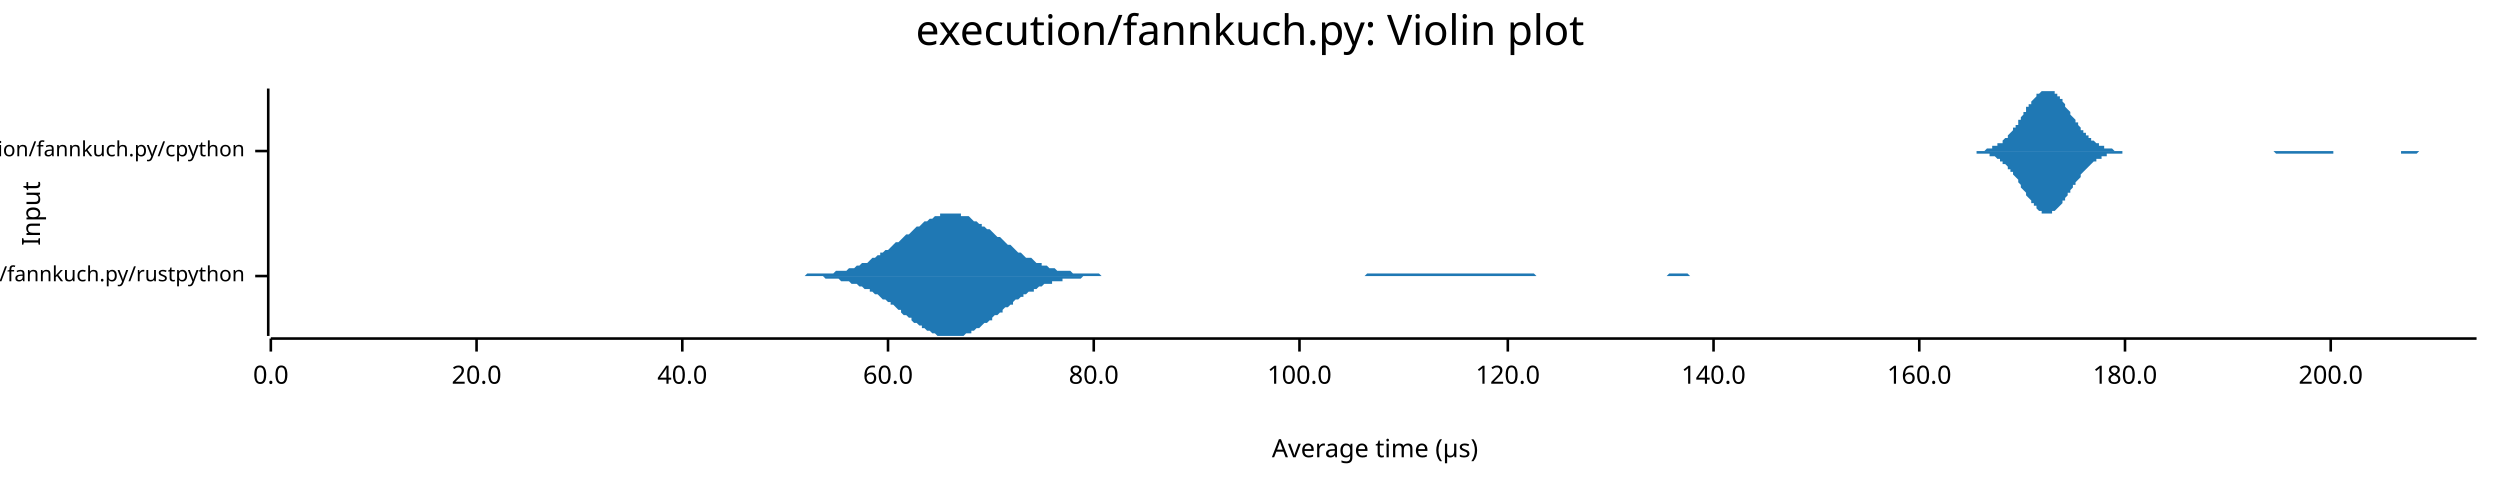
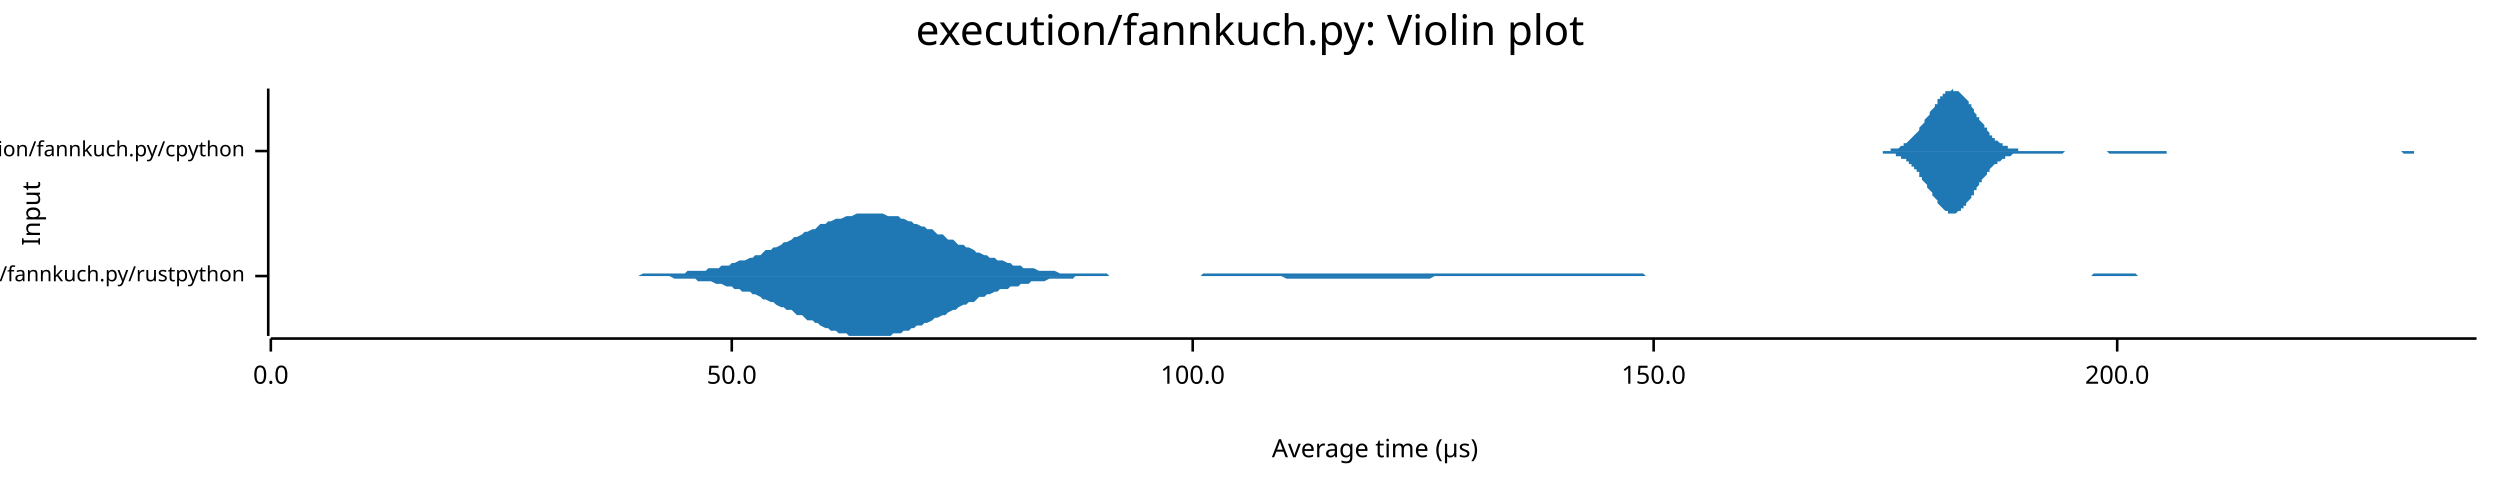
<svg xmlns="http://www.w3.org/2000/svg" width="960" height="186" viewBox="0 0 960 186">
  <text x="480" y="5" dy="0.76em" text-anchor="middle" font-family="sans-serif" font-size="16.129" opacity="1" fill="#000000">
execution/fannkuch.py: Violin plot
</text>
  <text x="8" y="82" dy="0.76em" text-anchor="middle" font-family="sans-serif" font-size="9.677" opacity="1" fill="#000000" transform="rotate(270, 8, 82)">
Input
</text>
  <text x="528" y="178" dy="-0.5ex" text-anchor="middle" font-family="sans-serif" font-size="9.677" opacity="1" fill="#000000">
Average time (µs)
</text>
  <polyline fill="none" opacity="1" stroke="#000000" stroke-width="1" points="103,34 103,129 " />
  <text x="94" y="106" dy="0.5ex" text-anchor="end" font-family="sans-serif" font-size="8.065" opacity="1" fill="#000000">
execution/fannkuch.py/rustpython
</text>
  <polyline fill="none" opacity="1" stroke="#000000" stroke-width="1" points="98,106 103,106 " />
  <text x="94" y="58" dy="0.5ex" text-anchor="end" font-family="sans-serif" font-size="8.065" opacity="1" fill="#000000">
execution/fannkuch.py/cpython
</text>
  <polyline fill="none" opacity="1" stroke="#000000" stroke-width="1" points="98,58 103,58 " />
  <polyline fill="none" opacity="1" stroke="#000000" stroke-width="1" points="104,130 951,130 " />
  <text x="104" y="140" dy="0.76em" text-anchor="middle" font-family="sans-serif" font-size="9.677" opacity="1" fill="#000000">
0.0
</text>
  <polyline fill="none" opacity="1" stroke="#000000" stroke-width="1" points="104,130 104,135 " />
-   <text x="183" y="140" dy="0.76em" text-anchor="middle" font-family="sans-serif" font-size="9.677" opacity="1" fill="#000000">
- 20.0
+   <text x="281" y="140" dy="0.76em" text-anchor="middle" font-family="sans-serif" font-size="9.677" opacity="1" fill="#000000">
+ 50.0
</text>
-   <polyline fill="none" opacity="1" stroke="#000000" stroke-width="1" points="183,130 183,135 " />
-   <text x="262" y="140" dy="0.76em" text-anchor="middle" font-family="sans-serif" font-size="9.677" opacity="1" fill="#000000">
- 40.0
- </text>
-   <polyline fill="none" opacity="1" stroke="#000000" stroke-width="1" points="262,130 262,135 " />
-   <text x="341" y="140" dy="0.76em" text-anchor="middle" font-family="sans-serif" font-size="9.677" opacity="1" fill="#000000">
- 60.0
- </text>
-   <polyline fill="none" opacity="1" stroke="#000000" stroke-width="1" points="341,130 341,135 " />
-   <text x="420" y="140" dy="0.76em" text-anchor="middle" font-family="sans-serif" font-size="9.677" opacity="1" fill="#000000">
- 80.0
- </text>
-   <polyline fill="none" opacity="1" stroke="#000000" stroke-width="1" points="420,130 420,135 " />
-   <text x="499" y="140" dy="0.76em" text-anchor="middle" font-family="sans-serif" font-size="9.677" opacity="1" fill="#000000">
+   <polyline fill="none" opacity="1" stroke="#000000" stroke-width="1" points="281,130 281,135 " />
+   <text x="458" y="140" dy="0.76em" text-anchor="middle" font-family="sans-serif" font-size="9.677" opacity="1" fill="#000000">
100.0
</text>
-   <polyline fill="none" opacity="1" stroke="#000000" stroke-width="1" points="499,130 499,135 " />
-   <text x="579" y="140" dy="0.76em" text-anchor="middle" font-family="sans-serif" font-size="9.677" opacity="1" fill="#000000">
- 120.0
+   <polyline fill="none" opacity="1" stroke="#000000" stroke-width="1" points="458,130 458,135 " />
+   <text x="635" y="140" dy="0.76em" text-anchor="middle" font-family="sans-serif" font-size="9.677" opacity="1" fill="#000000">
+ 150.0
</text>
-   <polyline fill="none" opacity="1" stroke="#000000" stroke-width="1" points="579,130 579,135 " />
-   <text x="658" y="140" dy="0.76em" text-anchor="middle" font-family="sans-serif" font-size="9.677" opacity="1" fill="#000000">
- 140.0
- </text>
-   <polyline fill="none" opacity="1" stroke="#000000" stroke-width="1" points="658,130 658,135 " />
-   <text x="737" y="140" dy="0.76em" text-anchor="middle" font-family="sans-serif" font-size="9.677" opacity="1" fill="#000000">
- 160.0
- </text>
-   <polyline fill="none" opacity="1" stroke="#000000" stroke-width="1" points="737,130 737,135 " />
-   <text x="816" y="140" dy="0.76em" text-anchor="middle" font-family="sans-serif" font-size="9.677" opacity="1" fill="#000000">
- 180.0
- </text>
-   <polyline fill="none" opacity="1" stroke="#000000" stroke-width="1" points="816,130 816,135 " />
-   <text x="895" y="140" dy="0.76em" text-anchor="middle" font-family="sans-serif" font-size="9.677" opacity="1" fill="#000000">
+   <polyline fill="none" opacity="1" stroke="#000000" stroke-width="1" points="635,130 635,135 " />
+   <text x="813" y="140" dy="0.76em" text-anchor="middle" font-family="sans-serif" font-size="9.677" opacity="1" fill="#000000">
200.0
</text>
-   <polyline fill="none" opacity="1" stroke="#000000" stroke-width="1" points="895,130 895,135 " />
-   <polygon opacity="1" fill="#1F78B4" points="302,106 303,106 303,106 304,106 305,106 306,106 307,106 307,106 308,106 309,106 310,105 311,105 311,105 312,105 313,105 314,105 315,105 315,105 316,105 317,105 318,105 319,105 319,105 320,105 321,104 322,104 322,104 323,104 324,104 325,104 326,103 326,103 327,103 328,103 329,102 330,102 330,102 331,101 332,101 333,101 334,100 334,100 335,99 336,99 337,98 338,98 338,97 339,97 340,96 341,96 342,95 342,95 343,94 344,93 345,93 346,92 346,92 347,91 348,90 349,90 350,89 350,89 351,88 352,87 353,87 354,86 354,86 355,85 356,85 357,84 358,84 358,84 359,83 360,83 361,83 361,82 362,82 363,82 364,82 365,82 365,82 366,82 367,82 368,82 369,82 369,83 370,83 371,83 372,83 373,84 373,84 374,85 375,85 376,86 377,86 377,87 378,87 379,88 380,88 381,89 381,89 382,90 383,91 384,91 385,92 385,92 386,93 387,94 388,94 389,95 389,95 390,96 391,97 392,97 393,98 393,98 394,99 395,99 396,99 397,100 397,100 398,101 399,101 400,101 400,102 401,102 402,102 403,103 404,103 404,103 405,103 406,104 407,104 408,104 408,104 409,104 410,104 411,104 412,105 412,105 413,105 414,105 415,105 416,105 416,105 417,105 418,105 419,105 420,105 420,105 421,105 422,105 423,106 424,106 424,106 425,106 426,106 427,106 428,106 428,106 429,106 430,106 431,106 432,106 432,106 433,106 434,106 435,106 435,106 436,106 437,106 438,106 439,106 439,106 440,106 441,106 442,106 443,106 443,106 444,106 445,106 446,106 447,106 447,106 448,106 449,106 450,106 451,106 451,106 452,106 453,106 454,106 455,106 455,106 456,106 457,106 458,106 459,106 459,106 460,106 461,106 462,106 463,106 463,106 464,106 465,106 466,106 467,106 467,106 468,106 469,106 470,106 471,106 471,106 472,106 473,106 474,106 474,106 475,106 476,106 477,106 478,106 478,106 479,106 480,106 481,106 482,106 482,106 483,106 484,106 485,106 486,106 486,106 487,106 488,106 489,106 490,106 490,106 491,106 492,106 493,106 494,106 494,106 495,106 496,106 497,106 498,106 498,106 499,106 500,106 501,106 502,106 502,106 503,106 504,106 505,106 506,106 506,106 507,106 508,106 509,106 510,106 510,106 511,106 512,106 513,106 513,106 514,106 515,106 516,106 517,106 517,106 518,106 519,106 520,106 521,106 521,106 522,106 523,106 524,106 525,105 525,105 526,105 527,105 528,105 529,105 529,105 530,105 531,105 532,105 533,105 533,105 534,105 535,105 536,105 537,105 537,105 538,105 539,105 540,105 541,105 541,105 542,105 543,105 544,105 545,105 545,105 546,105 547,105 548,105 549,105 549,105 550,105 551,105 552,105 552,105 553,105 554,105 555,105 556,105 556,105 557,105 558,105 559,105 560,105 560,105 561,105 562,105 563,105 564,105 564,105 565,105 566,105 567,105 568,105 568,105 569,105 570,105 571,105 572,105 572,105 573,105 574,105 575,105 576,105 576,105 577,105 578,105 579,105 580,105 580,105 581,105 582,105 583,105 584,105 584,105 585,105 586,105 587,105 587,105 588,105 589,105 590,106 591,106 591,106 592,106 593,106 594,106 595,106 595,106 596,106 597,106 598,106 599,106 599,106 600,106 601,106 602,106 603,106 603,106 604,106 605,106 606,106 607,106 607,106 608,106 609,106 610,106 611,106 611,106 612,106 613,106 614,106 615,106 615,106 616,106 617,106 618,106 619,106 619,106 620,106 621,106 622,106 623,106 623,106 624,106 625,106 626,106 626,106 627,106 628,106 629,106 630,106 630,106 631,106 632,106 633,106 634,106 634,106 635,106 636,106 637,106 638,106 638,106 639,106 640,106 641,105 642,105 642,105 643,105 644,105 645,105 646,105 646,105 647,105 648,105 649,106 650,106 650,106 651,106 652,106 653,106 654,106 654,106 655,106 656,106 657,106 658,106 658,106 659,106 660,106 661,106 662,106 662,106 663,106 664,106 665,106 665,106 666,106 667,106 668,106 669,106 669,106 670,106 671,106 672,106 673,106 673,106 674,106 675,106 676,106 677,106 677,106 678,106 679,106 680,106 681,106 681,106 682,106 683,106 684,106 685,106 685,106 686,106 687,106 688,106 689,106 689,106 690,106 691,106 692,106 693,106 693,106 694,106 695,106 696,106 697,106 697,106 698,106 699,106 699,106 302,106 " />
-   <polygon opacity="1" fill="#1F78B4" points="302,106 303,106 303,106 304,106 305,106 306,106 307,106 307,106 308,106 309,106 310,106 311,106 311,106 312,106 313,106 314,106 315,106 315,106 316,106 317,107 318,107 319,107 319,107 320,107 321,107 322,107 322,107 323,108 324,108 325,108 326,108 326,108 327,109 328,109 329,109 330,110 330,110 331,110 332,111 333,111 334,111 334,112 335,112 336,113 337,113 338,114 338,114 339,115 340,115 341,116 342,116 342,117 343,117 344,118 345,119 346,119 346,120 347,121 348,121 349,122 350,122 350,123 351,124 352,124 353,125 354,125 354,126 355,126 356,127 357,127 358,128 358,128 359,128 360,129 361,129 361,129 362,129 363,129 364,129 365,129 365,129 366,129 367,129 368,129 369,129 369,129 370,129 371,128 372,128 373,128 373,127 374,127 375,126 376,126 377,125 377,125 378,124 379,124 380,123 381,123 381,122 382,121 383,121 384,120 385,120 385,119 386,118 387,118 388,117 389,117 389,116 390,115 391,115 392,114 393,114 393,113 394,113 395,112 396,112 397,112 397,111 398,111 399,110 400,110 400,110 401,109 402,109 403,109 404,109 404,108 405,108 406,108 407,108 408,108 408,107 409,107 410,107 411,107 412,107 412,107 413,107 414,107 415,107 416,106 416,106 417,106 418,106 419,106 420,106 420,106 421,106 422,106 423,106 424,106 424,106 425,106 426,106 427,106 428,106 428,106 429,106 430,106 431,106 432,106 432,106 433,106 434,106 435,106 435,106 436,106 437,106 438,106 439,106 439,106 440,106 441,106 442,106 443,106 443,106 444,106 445,106 446,106 447,106 447,106 448,106 449,106 450,106 451,106 451,106 452,106 453,106 454,106 455,106 455,106 456,106 457,106 458,106 459,106 459,106 460,106 461,106 462,106 463,106 463,106 464,106 465,106 466,106 467,106 467,106 468,106 469,106 470,106 471,106 471,106 472,106 473,106 474,106 474,106 475,106 476,106 477,106 478,106 478,106 479,106 480,106 481,106 482,106 482,106 483,106 484,106 485,106 486,106 486,106 487,106 488,106 489,106 490,106 490,106 491,106 492,106 493,106 494,106 494,106 495,106 496,106 497,106 498,106 498,106 499,106 500,106 501,106 502,106 502,106 503,106 504,106 505,106 506,106 506,106 507,106 508,106 509,106 510,106 510,106 511,106 512,106 513,106 513,106 514,106 515,106 516,106 517,106 517,106 518,106 519,106 520,106 521,106 521,106 522,106 523,106 524,106 525,106 525,106 526,106 527,106 528,106 529,106 529,106 530,106 531,106 532,106 533,106 533,106 534,106 535,106 536,106 537,106 537,106 538,106 539,106 540,106 541,106 541,106 542,106 543,106 544,106 545,106 545,106 546,106 547,106 548,106 549,106 549,106 550,106 551,106 552,106 552,106 553,106 554,106 555,106 556,106 556,106 557,106 558,106 559,106 560,106 560,106 561,106 562,106 563,106 564,106 564,106 565,106 566,106 567,106 568,106 568,106 569,106 570,106 571,106 572,106 572,106 573,106 574,106 575,106 576,106 576,106 577,106 578,106 579,106 580,106 580,106 581,106 582,106 583,106 584,106 584,106 585,106 586,106 587,106 587,106 588,106 589,106 590,106 591,106 591,106 592,106 593,106 594,106 595,106 595,106 596,106 597,106 598,106 599,106 599,106 600,106 601,106 602,106 603,106 603,106 604,106 605,106 606,106 607,106 607,106 608,106 609,106 610,106 611,106 611,106 612,106 613,106 614,106 615,106 615,106 616,106 617,106 618,106 619,106 619,106 620,106 621,106 622,106 623,106 623,106 624,106 625,106 626,106 626,106 627,106 628,106 629,106 630,106 630,106 631,106 632,106 633,106 634,106 634,106 635,106 636,106 637,106 638,106 638,106 639,106 640,106 641,106 642,106 642,106 643,106 644,106 645,106 646,106 646,106 647,106 648,106 649,106 650,106 650,106 651,106 652,106 653,106 654,106 654,106 655,106 656,106 657,106 658,106 658,106 659,106 660,106 661,106 662,106 662,106 663,106 664,106 665,106 665,106 666,106 667,106 668,106 669,106 669,106 670,106 671,106 672,106 673,106 673,106 674,106 675,106 676,106 677,106 677,106 678,106 679,106 680,106 681,106 681,106 682,106 683,106 684,106 685,106 685,106 686,106 687,106 688,106 689,106 689,106 690,106 691,106 692,106 693,106 693,106 694,106 695,106 696,106 697,106 697,106 698,106 699,106 699,106 302,106 " />
-   <polygon opacity="1" fill="#1F78B4" points="753,58 754,58 754,58 754,58 755,58 755,58 756,58 756,58 756,58 757,58 757,58 758,58 758,58 758,58 759,58 759,58 759,58 760,58 760,58 761,58 761,58 761,58 762,58 762,58 763,57 763,57 763,57 764,57 764,57 765,57 765,57 765,56 766,56 766,56 767,56 767,56 767,55 768,55 768,55 769,55 769,54 769,54 770,53 770,53 771,53 771,52 771,52 772,51 772,51 773,50 773,50 773,49 774,49 774,48 775,48 775,47 775,46 776,46 776,45 776,45 777,44 777,43 778,43 778,42 778,41 779,41 779,40 780,40 780,39 780,39 781,38 781,38 782,37 782,37 782,36 783,36 783,36 784,35 784,35 784,35 785,35 785,35 786,35 786,34 786,35 787,35 787,35 788,35 788,35 788,35 789,35 789,36 790,36 790,36 790,37 791,37 791,38 792,38 792,39 792,39 793,40 793,40 793,41 794,42 794,42 795,43 795,43 795,44 796,45 796,45 797,46 797,46 797,47 798,47 798,48 799,49 799,49 799,50 800,50 800,51 801,51 801,51 801,52 802,52 802,53 803,53 803,53 803,54 804,54 804,54 805,55 805,55 805,55 806,55 806,56 807,56 807,56 807,56 808,56 808,57 809,57 809,57 809,57 810,57 810,57 810,57 811,57 811,57 812,58 812,58 812,58 813,58 813,58 814,58 814,58 814,58 815,58 815,58 816,58 816,58 816,58 817,58 817,58 818,58 818,58 818,58 819,58 819,58 820,58 820,58 820,58 821,58 821,58 822,58 822,58 822,58 823,58 823,58 824,58 824,58 824,58 825,58 825,58 826,58 826,58 826,58 827,58 827,58 828,58 828,58 828,58 829,58 829,58 829,58 830,58 830,58 831,58 831,58 831,58 832,58 832,58 833,58 833,58 833,58 834,58 834,58 835,58 835,58 835,58 836,58 836,58 837,58 837,58 837,58 838,58 838,58 839,58 839,58 839,58 840,58 840,58 841,58 841,58 841,58 842,58 842,58 843,58 843,58 843,58 844,58 844,58 845,58 845,58 845,58 846,58 846,58 846,58 847,58 847,58 848,58 848,58 848,58 849,58 849,58 850,58 850,58 850,58 851,58 851,58 852,58 852,58 852,58 853,58 853,58 854,58 854,58 854,58 855,58 855,58 856,58 856,58 856,58 857,58 857,58 858,58 858,58 858,58 859,58 859,58 860,58 860,58 860,58 861,58 861,58 862,58 862,58 862,58 863,58 863,58 863,58 864,58 864,58 865,58 865,58 865,58 866,58 866,58 867,58 867,58 867,58 868,58 868,58 869,58 869,58 869,58 870,58 870,58 871,58 871,58 871,58 872,58 872,58 873,58 873,58 873,58 874,58 874,58 875,58 875,58 875,58 876,58 876,58 877,58 877,58 877,58 878,58 878,58 879,58 879,58 879,58 880,58 880,58 881,58 881,58 881,58 882,58 882,58 882,58 883,58 883,58 884,58 884,58 884,58 885,58 885,58 886,58 886,58 886,58 887,58 887,58 888,58 888,58 888,58 889,58 889,58 890,58 890,58 890,58 891,58 891,58 892,58 892,58 892,58 893,58 893,58 894,58 894,58 894,58 895,58 895,58 896,58 896,58 896,58 897,58 897,58 898,58 898,58 898,58 899,58 899,58 899,58 900,58 900,58 901,58 901,58 901,58 902,58 902,58 903,58 903,58 903,58 904,58 904,58 905,58 905,58 905,58 906,58 906,58 907,58 907,58 907,58 908,58 908,58 909,58 909,58 909,58 910,58 910,58 911,58 911,58 911,58 912,58 912,58 913,58 913,58 913,58 914,58 914,58 915,58 915,58 915,58 916,58 916,58 916,58 917,58 917,58 918,58 918,58 918,58 919,58 919,58 920,58 920,58 920,58 921,58 921,58 922,58 922,58 922,58 923,58 923,58 924,58 924,58 924,58 925,58 925,58 926,58 926,58 926,58 927,58 927,58 928,58 928,58 928,58 929,58 929,58 930,58 930,58 930,58 931,58 931,58 932,58 932,58 932,58 933,58 933,58 933,58 934,58 934,58 935,58 935,58 935,58 936,58 936,58 937,58 937,58 937,58 938,58 938,58 939,58 939,58 939,58 940,58 940,58 941,58 941,58 941,58 942,58 942,58 943,58 943,58 943,58 944,58 944,58 945,58 945,58 945,58 946,58 946,58 947,58 947,58 947,58 948,58 948,58 949,58 949,58 949,58 950,58 950,58 951,58 951,58 753,58 " />
-   <polygon opacity="1" fill="#1F78B4" points="753,58 754,58 754,58 754,58 755,58 755,58 756,58 756,58 756,58 757,58 757,58 758,58 758,58 758,58 759,58 759,59 759,59 760,59 760,59 761,59 761,59 761,59 762,59 762,59 763,59 763,59 763,59 764,59 764,60 765,60 765,60 765,60 766,60 766,60 767,61 767,61 767,61 768,61 768,62 769,62 769,62 769,63 770,63 770,63 771,64 771,64 771,65 772,65 772,66 773,66 773,67 773,67 774,68 774,68 775,69 775,70 775,70 776,71 776,71 776,72 777,73 777,73 778,74 778,74 778,75 779,76 779,76 780,77 780,77 780,78 781,78 781,79 782,79 782,80 782,80 783,81 783,81 784,81 784,81 784,82 785,82 785,82 786,82 786,82 786,82 787,82 787,82 788,82 788,81 788,81 789,81 789,81 790,80 790,80 790,80 791,79 791,79 792,78 792,78 792,77 793,77 793,76 793,76 794,75 794,74 795,74 795,73 795,73 796,72 796,71 797,71 797,70 797,70 798,69 798,69 799,68 799,67 799,67 800,66 800,66 801,65 801,65 801,65 802,64 802,64 803,63 803,63 803,63 804,62 804,62 805,62 805,62 805,61 806,61 806,61 807,61 807,60 807,60 808,60 808,60 809,60 809,60 809,59 810,59 810,59 810,59 811,59 811,59 812,59 812,59 812,59 813,59 813,59 814,59 814,59 814,59 815,59 815,58 816,58 816,58 816,58 817,58 817,58 818,58 818,58 818,58 819,58 819,58 820,58 820,58 820,58 821,58 821,58 822,58 822,58 822,58 823,58 823,58 824,58 824,58 824,58 825,58 825,58 826,58 826,58 826,58 827,58 827,58 828,58 828,58 828,58 829,58 829,58 829,58 830,58 830,58 831,58 831,58 831,58 832,58 832,58 833,58 833,58 833,58 834,58 834,58 835,58 835,58 835,58 836,58 836,58 837,58 837,58 837,58 838,58 838,58 839,58 839,58 839,58 840,58 840,58 841,58 841,58 841,58 842,58 842,58 843,58 843,58 843,58 844,58 844,58 845,58 845,58 845,58 846,58 846,58 846,58 847,58 847,58 848,58 848,58 848,58 849,58 849,58 850,58 850,58 850,58 851,58 851,58 852,58 852,58 852,58 853,58 853,58 854,58 854,58 854,58 855,58 855,58 856,58 856,58 856,58 857,58 857,58 858,58 858,58 858,58 859,58 859,58 860,58 860,58 860,58 861,58 861,58 862,58 862,58 862,58 863,58 863,58 863,58 864,58 864,58 865,58 865,58 865,58 866,58 866,58 867,58 867,58 867,58 868,58 868,58 869,58 869,58 869,58 870,58 870,58 871,58 871,58 871,58 872,58 872,58 873,58 873,58 873,58 874,59 874,59 875,59 875,59 875,59 876,59 876,59 877,59 877,59 877,59 878,59 878,59 879,59 879,59 879,59 880,59 880,59 881,59 881,59 881,59 882,59 882,59 882,59 883,59 883,59 884,59 884,59 884,59 885,59 885,59 886,59 886,59 886,59 887,59 887,59 888,59 888,59 888,59 889,59 889,59 890,59 890,59 890,59 891,59 891,59 892,59 892,59 892,59 893,59 893,59 894,59 894,59 894,59 895,59 895,59 896,59 896,58 896,58 897,58 897,58 898,58 898,58 898,58 899,58 899,58 899,58 900,58 900,58 901,58 901,58 901,58 902,58 902,58 903,58 903,58 903,58 904,58 904,58 905,58 905,58 905,58 906,58 906,58 907,58 907,58 907,58 908,58 908,58 909,58 909,58 909,58 910,58 910,58 911,58 911,58 911,58 912,58 912,58 913,58 913,58 913,58 914,58 914,58 915,58 915,58 915,58 916,58 916,58 916,58 917,58 917,58 918,58 918,58 918,58 919,58 919,58 920,58 920,58 920,58 921,58 921,58 922,58 922,58 922,59 923,59 923,59 924,59 924,59 924,59 925,59 925,59 926,59 926,59 926,59 927,59 927,59 928,59 928,59 928,59 929,58 929,58 930,58 930,58 930,58 931,58 931,58 932,58 932,58 932,58 933,58 933,58 933,58 934,58 934,58 935,58 935,58 935,58 936,58 936,58 937,58 937,58 937,58 938,58 938,58 939,58 939,58 939,58 940,58 940,58 941,58 941,58 941,58 942,58 942,58 943,58 943,58 943,58 944,58 944,58 945,58 945,58 945,58 946,58 946,58 947,58 947,58 947,58 948,58 948,58 949,58 949,58 949,58 950,58 950,58 951,58 951,58 753,58 " />
+   <polyline fill="none" opacity="1" stroke="#000000" stroke-width="1" points="813,130 813,135 " />
+   <polygon opacity="1" fill="#1F78B4" points="240,106 242,106 243,106 244,106 245,106 247,105 248,105 249,105 251,105 252,105 253,105 255,105 256,105 257,105 259,105 260,105 261,105 263,105 264,104 265,104 267,104 268,104 269,104 271,104 272,103 273,103 275,103 276,103 277,102 279,102 280,102 281,101 282,101 284,100 285,100 286,100 288,99 289,99 290,98 292,98 293,97 294,96 296,96 297,95 298,95 300,94 301,93 302,93 304,92 305,91 306,91 308,90 309,89 310,89 312,88 313,88 314,87 315,86 317,86 318,85 319,85 321,84 322,84 323,84 325,83 326,83 327,83 329,82 330,82 331,82 333,82 334,82 335,82 337,82 338,82 339,82 341,83 342,83 343,83 345,83 346,84 347,84 349,85 350,85 351,86 352,86 354,87 355,87 356,88 358,88 359,89 360,90 362,90 363,91 364,92 366,92 367,93 368,94 370,94 371,95 372,95 374,96 375,97 376,97 378,98 379,98 380,99 382,99 383,100 384,100 385,100 387,101 388,101 389,102 391,102 392,102 393,103 395,103 396,103 397,103 399,104 400,104 401,104 403,104 404,104 405,104 407,105 408,105 409,105 411,105 412,105 413,105 415,105 416,105 417,105 419,105 420,105 421,105 422,105 424,105 425,105 426,106 428,106 429,106 430,106 432,106 433,106 434,106 436,106 437,106 438,106 440,106 441,106 442,106 444,106 445,106 446,106 448,106 449,106 450,106 452,106 453,106 454,106 455,106 457,106 458,106 459,106 461,106 462,105 463,105 465,105 466,105 467,105 469,105 470,105 471,105 473,105 474,105 475,105 477,105 478,105 479,105 481,105 482,105 483,105 485,105 486,105 487,105 489,105 490,105 491,105 492,105 494,105 495,105 496,105 498,105 499,105 500,105 502,105 503,105 504,105 506,105 507,105 508,105 510,105 511,105 512,105 514,105 515,105 516,105 518,105 519,105 520,105 522,105 523,105 524,105 525,105 527,105 528,105 529,105 531,105 532,105 533,105 535,105 536,105 537,105 539,105 540,105 541,105 543,105 544,105 545,105 547,105 548,105 549,105 551,105 552,105 553,105 555,105 556,105 557,105 559,105 560,105 561,105 562,105 564,105 565,105 566,105 568,105 569,105 570,105 572,105 573,105 574,105 576,105 577,105 578,105 580,105 581,105 582,105 584,105 585,105 586,105 588,105 589,105 590,105 592,105 593,105 594,105 595,105 597,105 598,105 599,105 601,105 602,105 603,105 605,105 606,105 607,105 609,105 610,105 611,105 613,105 614,105 615,105 617,105 618,105 619,105 621,105 622,105 623,105 625,105 626,105 627,105 629,105 630,105 631,105 632,106 634,106 635,106 636,106 638,106 639,106 640,106 642,106 643,106 644,106 646,106 647,106 648,106 650,106 651,106 652,106 654,106 655,106 656,106 658,106 659,106 660,106 662,106 663,106 664,106 665,106 667,106 668,106 669,106 671,106 672,106 673,106 675,106 676,106 677,106 679,106 680,106 681,106 683,106 684,106 685,106 687,106 688,106 689,106 691,106 692,106 693,106 695,106 696,106 697,106 699,106 700,106 701,106 702,106 704,106 705,106 706,106 708,106 709,106 710,106 712,106 713,106 714,106 716,106 717,106 718,106 720,106 721,106 722,106 724,106 725,106 726,106 728,106 729,106 730,106 732,106 733,106 734,106 735,106 737,106 738,106 739,106 741,106 742,106 743,106 745,106 746,106 747,106 749,106 750,106 751,106 753,106 754,106 755,106 757,106 758,106 759,106 761,106 762,106 763,106 765,106 766,106 767,106 769,106 770,106 771,106 772,106 774,106 775,106 776,106 778,106 779,106 780,106 782,106 783,106 784,106 786,106 787,106 788,106 790,106 791,106 792,106 794,106 795,106 796,106 798,106 799,106 800,106 802,106 803,106 804,105 805,105 807,105 808,105 809,105 811,105 812,105 813,105 815,105 816,105 817,105 819,105 820,105 821,106 823,106 824,106 825,106 827,106 828,106 829,106 831,106 832,106 833,106 835,106 836,106 837,106 839,106 840,106 841,106 842,106 844,106 845,106 846,106 848,106 849,106 850,106 852,106 853,106 854,106 856,106 857,106 858,106 860,106 861,106 862,106 864,106 865,106 866,106 868,106 869,106 870,106 872,106 873,106 874,106 875,106 877,106 878,106 879,106 881,106 882,106 883,106 885,106 886,106 887,106 889,106 890,106 891,106 893,106 894,106 895,106 897,106 898,106 899,106 899,106 240,106 " />
+   <polygon opacity="1" fill="#1F78B4" points="240,106 242,106 243,106 244,106 245,106 247,106 248,106 249,106 251,106 252,106 253,106 255,106 256,106 257,106 259,107 260,107 261,107 263,107 264,107 265,107 267,107 268,108 269,108 271,108 272,108 273,108 275,109 276,109 277,109 279,110 280,110 281,110 282,111 284,111 285,112 286,112 288,112 289,113 290,113 292,114 293,115 294,115 296,116 297,116 298,117 300,118 301,118 302,119 304,119 305,120 306,121 308,121 309,122 310,123 312,123 313,124 314,124 315,125 317,126 318,126 319,127 321,127 322,128 323,128 325,128 326,129 327,129 329,129 330,129 331,129 333,129 334,129 335,129 337,129 338,129 339,129 341,129 342,129 343,128 345,128 346,128 347,127 349,127 350,126 351,126 352,125 354,125 355,124 356,124 358,123 359,122 360,122 362,121 363,121 364,120 366,119 367,119 368,118 370,117 371,117 372,116 374,116 375,115 376,114 378,114 379,113 380,113 382,112 383,112 384,111 385,111 387,111 388,110 389,110 391,110 392,109 393,109 395,109 396,108 397,108 399,108 400,108 401,108 403,107 404,107 405,107 407,107 408,107 409,107 411,107 412,107 413,106 415,106 416,106 417,106 419,106 420,106 421,106 422,106 424,106 425,106 426,106 428,106 429,106 430,106 432,106 433,106 434,106 436,106 437,106 438,106 440,106 441,106 442,106 444,106 445,106 446,106 448,106 449,106 450,106 452,106 453,106 454,106 455,106 457,106 458,106 459,106 461,106 462,106 463,106 465,106 466,106 467,106 469,106 470,106 471,106 473,106 474,106 475,106 477,106 478,106 479,106 481,106 482,106 483,106 485,106 486,106 487,106 489,106 490,106 491,106 492,106 494,107 495,107 496,107 498,107 499,107 500,107 502,107 503,107 504,107 506,107 507,107 508,107 510,107 511,107 512,107 514,107 515,107 516,107 518,107 519,107 520,107 522,107 523,107 524,107 525,107 527,107 528,107 529,107 531,107 532,107 533,107 535,107 536,107 537,107 539,107 540,107 541,107 543,107 544,107 545,107 547,107 548,107 549,107 551,106 552,106 553,106 555,106 556,106 557,106 559,106 560,106 561,106 562,106 564,106 565,106 566,106 568,106 569,106 570,106 572,106 573,106 574,106 576,106 577,106 578,106 580,106 581,106 582,106 584,106 585,106 586,106 588,106 589,106 590,106 592,106 593,106 594,106 595,106 597,106 598,106 599,106 601,106 602,106 603,106 605,106 606,106 607,106 609,106 610,106 611,106 613,106 614,106 615,106 617,106 618,106 619,106 621,106 622,106 623,106 625,106 626,106 627,106 629,106 630,106 631,106 632,106 634,106 635,106 636,106 638,106 639,106 640,106 642,106 643,106 644,106 646,106 647,106 648,106 650,106 651,106 652,106 654,106 655,106 656,106 658,106 659,106 660,106 662,106 663,106 664,106 665,106 667,106 668,106 669,106 671,106 672,106 673,106 675,106 676,106 677,106 679,106 680,106 681,106 683,106 684,106 685,106 687,106 688,106 689,106 691,106 692,106 693,106 695,106 696,106 697,106 699,106 700,106 701,106 702,106 704,106 705,106 706,106 708,106 709,106 710,106 712,106 713,106 714,106 716,106 717,106 718,106 720,106 721,106 722,106 724,106 725,106 726,106 728,106 729,106 730,106 732,106 733,106 734,106 735,106 737,106 738,106 739,106 741,106 742,106 743,106 745,106 746,106 747,106 749,106 750,106 751,106 753,106 754,106 755,106 757,106 758,106 759,106 761,106 762,106 763,106 765,106 766,106 767,106 769,106 770,106 771,106 772,106 774,106 775,106 776,106 778,106 779,106 780,106 782,106 783,106 784,106 786,106 787,106 788,106 790,106 791,106 792,106 794,106 795,106 796,106 798,106 799,106 800,106 802,106 803,106 804,106 805,106 807,106 808,106 809,106 811,106 812,106 813,106 815,106 816,106 817,106 819,106 820,106 821,106 823,106 824,106 825,106 827,106 828,106 829,106 831,106 832,106 833,106 835,106 836,106 837,106 839,106 840,106 841,106 842,106 844,106 845,106 846,106 848,106 849,106 850,106 852,106 853,106 854,106 856,106 857,106 858,106 860,106 861,106 862,106 864,106 865,106 866,106 868,106 869,106 870,106 872,106 873,106 874,106 875,106 877,106 878,106 879,106 881,106 882,106 883,106 885,106 886,106 887,106 889,106 890,106 891,106 893,106 894,106 895,106 897,106 898,106 899,106 899,106 240,106 " />
+   <polygon opacity="1" fill="#1F78B4" points="718,58 718,58 719,58 719,58 720,58 720,58 721,58 721,58 722,58 722,58 723,58 723,58 723,58 724,58 724,58 725,58 725,58 726,58 726,57 727,57 727,57 728,57 728,57 729,57 729,57 730,56 730,56 730,56 731,56 731,55 732,55 732,55 733,54 733,54 734,53 734,53 735,52 735,52 736,51 736,51 737,50 737,50 737,49 738,48 738,48 739,47 739,46 740,45 740,45 741,44 741,43 742,42 742,42 743,41 743,40 744,40 744,39 744,38 745,38 745,37 746,37 746,36 747,36 747,35 748,35 748,35 749,35 749,35 750,34 750,35 751,35 751,35 751,35 752,35 752,35 753,36 753,36 754,37 754,37 755,38 755,38 756,39 756,40 757,40 757,41 758,42 758,42 758,43 759,44 759,45 760,45 760,46 761,47 761,47 762,48 762,49 763,49 763,50 764,51 764,51 764,52 765,52 765,53 766,53 766,54 767,54 767,54 768,55 768,55 769,55 769,56 770,56 770,56 771,56 771,56 771,57 772,57 772,57 773,57 773,57 774,57 774,57 775,57 775,58 776,58 776,58 777,58 777,58 778,58 778,58 778,58 779,58 779,58 780,58 780,58 781,58 781,58 782,58 782,58 783,58 783,58 784,58 784,58 785,58 785,58 785,58 786,58 786,58 787,58 787,58 788,58 788,58 789,58 789,58 790,58 790,58 791,58 791,58 792,58 792,58 792,58 793,58 793,58 794,58 794,58 795,58 795,58 796,58 796,58 797,58 797,58 798,58 798,58 799,58 799,58 799,58 800,58 800,58 801,58 801,58 802,58 802,58 803,58 803,58 804,58 804,58 805,58 805,58 806,58 806,58 806,58 807,58 807,58 808,58 808,58 809,58 809,58 810,58 810,58 811,58 811,58 812,58 812,58 813,58 813,58 813,58 814,58 814,58 815,58 815,58 816,58 816,58 817,58 817,58 818,58 818,58 819,58 819,58 820,58 820,58 820,58 821,58 821,58 822,58 822,58 823,58 823,58 824,58 824,58 825,58 825,58 826,58 826,58 826,58 827,58 827,58 828,58 828,58 829,58 829,58 830,58 830,58 831,58 831,58 832,58 832,58 833,58 833,58 833,58 834,58 834,58 835,58 835,58 836,58 836,58 837,58 837,58 838,58 838,58 839,58 839,58 840,58 840,58 840,58 841,58 841,58 842,58 842,58 843,58 843,58 844,58 844,58 845,58 845,58 846,58 846,58 847,58 847,58 847,58 848,58 848,58 849,58 849,58 850,58 850,58 851,58 851,58 852,58 852,58 853,58 853,58 854,58 854,58 854,58 855,58 855,58 856,58 856,58 857,58 857,58 858,58 858,58 859,58 859,58 860,58 860,58 861,58 861,58 861,58 862,58 862,58 863,58 863,58 864,58 864,58 865,58 865,58 866,58 866,58 867,58 867,58 868,58 868,58 868,58 869,58 869,58 870,58 870,58 871,58 871,58 872,58 872,58 873,58 873,58 874,58 874,58 875,58 875,58 875,58 876,58 876,58 877,58 877,58 878,58 878,58 879,58 879,58 880,58 880,58 881,58 881,58 882,58 882,58 882,58 883,58 883,58 884,58 884,58 885,58 885,58 886,58 886,58 887,58 887,58 888,58 888,58 888,58 889,58 889,58 890,58 890,58 891,58 891,58 892,58 892,58 893,58 893,58 894,58 894,58 895,58 895,58 895,58 896,58 896,58 897,58 897,58 898,58 898,58 899,58 899,58 900,58 900,58 901,58 901,58 902,58 902,58 902,58 903,58 903,58 904,58 904,58 905,58 905,58 906,58 906,58 907,58 907,58 908,58 908,58 909,58 909,58 909,58 910,58 910,58 911,58 911,58 912,58 912,58 913,58 913,58 914,58 914,58 915,58 915,58 916,58 916,58 916,58 917,58 917,58 918,58 918,58 919,58 919,58 920,58 920,58 921,58 921,58 922,58 922,58 923,58 923,58 923,58 924,58 924,58 925,58 925,58 926,58 926,58 927,58 927,58 928,58 928,58 929,58 929,58 930,58 930,58 930,58 931,58 931,58 932,58 932,58 933,58 933,58 934,58 934,58 935,58 935,58 936,58 936,58 937,58 937,58 937,58 938,58 938,58 939,58 939,58 940,58 940,58 941,58 941,58 942,58 942,58 943,58 943,58 944,58 944,58 944,58 945,58 945,58 946,58 946,58 947,58 947,58 948,58 948,58 949,58 949,58 950,58 950,58 951,58 951,58 718,58 " />
+   <polygon opacity="1" fill="#1F78B4" points="718,58 718,58 719,58 719,58 720,58 720,58 721,58 721,58 722,58 722,58 723,58 723,59 723,59 724,59 724,59 725,59 725,59 726,59 726,59 727,59 727,59 728,59 728,60 729,60 729,60 730,60 730,60 730,61 731,61 731,61 732,61 732,62 733,62 733,63 734,63 734,64 735,64 735,65 736,65 736,66 737,66 737,67 737,68 738,68 738,69 739,70 739,70 740,71 740,72 741,73 741,73 742,74 742,75 743,76 743,76 744,77 744,78 744,78 745,79 745,79 746,80 746,80 747,81 747,81 748,81 748,82 749,82 749,82 750,82 750,82 751,82 751,82 751,82 752,81 752,81 753,81 753,80 754,80 754,79 755,79 755,78 756,77 756,77 757,76 757,75 758,75 758,74 758,73 759,73 759,72 760,71 760,70 761,70 761,69 762,68 762,68 763,67 763,66 764,66 764,65 764,65 765,64 765,64 766,63 766,63 767,63 767,62 768,62 768,62 769,61 769,61 770,61 770,60 771,60 771,60 771,60 772,60 772,60 773,59 773,59 774,59 774,59 775,59 775,59 776,59 776,59 777,59 777,59 778,59 778,59 778,59 779,59 779,59 780,59 780,59 781,59 781,59 782,59 782,59 783,59 783,59 784,59 784,59 785,59 785,59 785,59 786,59 786,59 787,59 787,59 788,59 788,59 789,59 789,59 790,59 790,59 791,59 791,59 792,59 792,59 792,59 793,58 793,58 794,58 794,58 795,58 795,58 796,58 796,58 797,58 797,58 798,58 798,58 799,58 799,58 799,58 800,58 800,58 801,58 801,58 802,58 802,58 803,58 803,58 804,58 804,58 805,58 805,58 806,58 806,58 806,58 807,58 807,58 808,58 808,58 809,58 809,58 810,59 810,59 811,59 811,59 812,59 812,59 813,59 813,59 813,59 814,59 814,59 815,59 815,59 816,59 816,59 817,59 817,59 818,59 818,59 819,59 819,59 820,59 820,59 820,59 821,59 821,59 822,59 822,59 823,59 823,59 824,59 824,59 825,59 825,59 826,59 826,59 826,59 827,59 827,59 828,59 828,59 829,59 829,59 830,59 830,59 831,59 831,59 832,59 832,58 833,58 833,58 833,58 834,58 834,58 835,58 835,58 836,58 836,58 837,58 837,58 838,58 838,58 839,58 839,58 840,58 840,58 840,58 841,58 841,58 842,58 842,58 843,58 843,58 844,58 844,58 845,58 845,58 846,58 846,58 847,58 847,58 847,58 848,58 848,58 849,58 849,58 850,58 850,58 851,58 851,58 852,58 852,58 853,58 853,58 854,58 854,58 854,58 855,58 855,58 856,58 856,58 857,58 857,58 858,58 858,58 859,58 859,58 860,58 860,58 861,58 861,58 861,58 862,58 862,58 863,58 863,58 864,58 864,58 865,58 865,58 866,58 866,58 867,58 867,58 868,58 868,58 868,58 869,58 869,58 870,58 870,58 871,58 871,58 872,58 872,58 873,58 873,58 874,58 874,58 875,58 875,58 875,58 876,58 876,58 877,58 877,58 878,58 878,58 879,58 879,58 880,58 880,58 881,58 881,58 882,58 882,58 882,58 883,58 883,58 884,58 884,58 885,58 885,58 886,58 886,58 887,58 887,58 888,58 888,58 888,58 889,58 889,58 890,58 890,58 891,58 891,58 892,58 892,58 893,58 893,58 894,58 894,58 895,58 895,58 895,58 896,58 896,58 897,58 897,58 898,58 898,58 899,58 899,58 900,58 900,58 901,58 901,58 902,58 902,58 902,58 903,58 903,58 904,58 904,58 905,58 905,58 906,58 906,58 907,58 907,58 908,58 908,58 909,58 909,58 909,58 910,58 910,58 911,58 911,58 912,58 912,58 913,58 913,58 914,58 914,58 915,58 915,58 916,58 916,58 916,58 917,58 917,58 918,58 918,58 919,58 919,58 920,58 920,58 921,58 921,58 922,58 922,58 923,59 923,59 923,59 924,59 924,59 925,59 925,59 926,59 926,59 927,59 927,58 928,58 928,58 929,58 929,58 930,58 930,58 930,58 931,58 931,58 932,58 932,58 933,58 933,58 934,58 934,58 935,58 935,58 936,58 936,58 937,58 937,58 937,58 938,58 938,58 939,58 939,58 940,58 940,58 941,58 941,58 942,58 942,58 943,58 943,58 944,58 944,58 944,58 945,58 945,58 946,58 946,58 947,58 947,58 948,58 948,58 949,58 949,58 950,58 950,58 951,58 951,58 718,58 " />
</svg>
